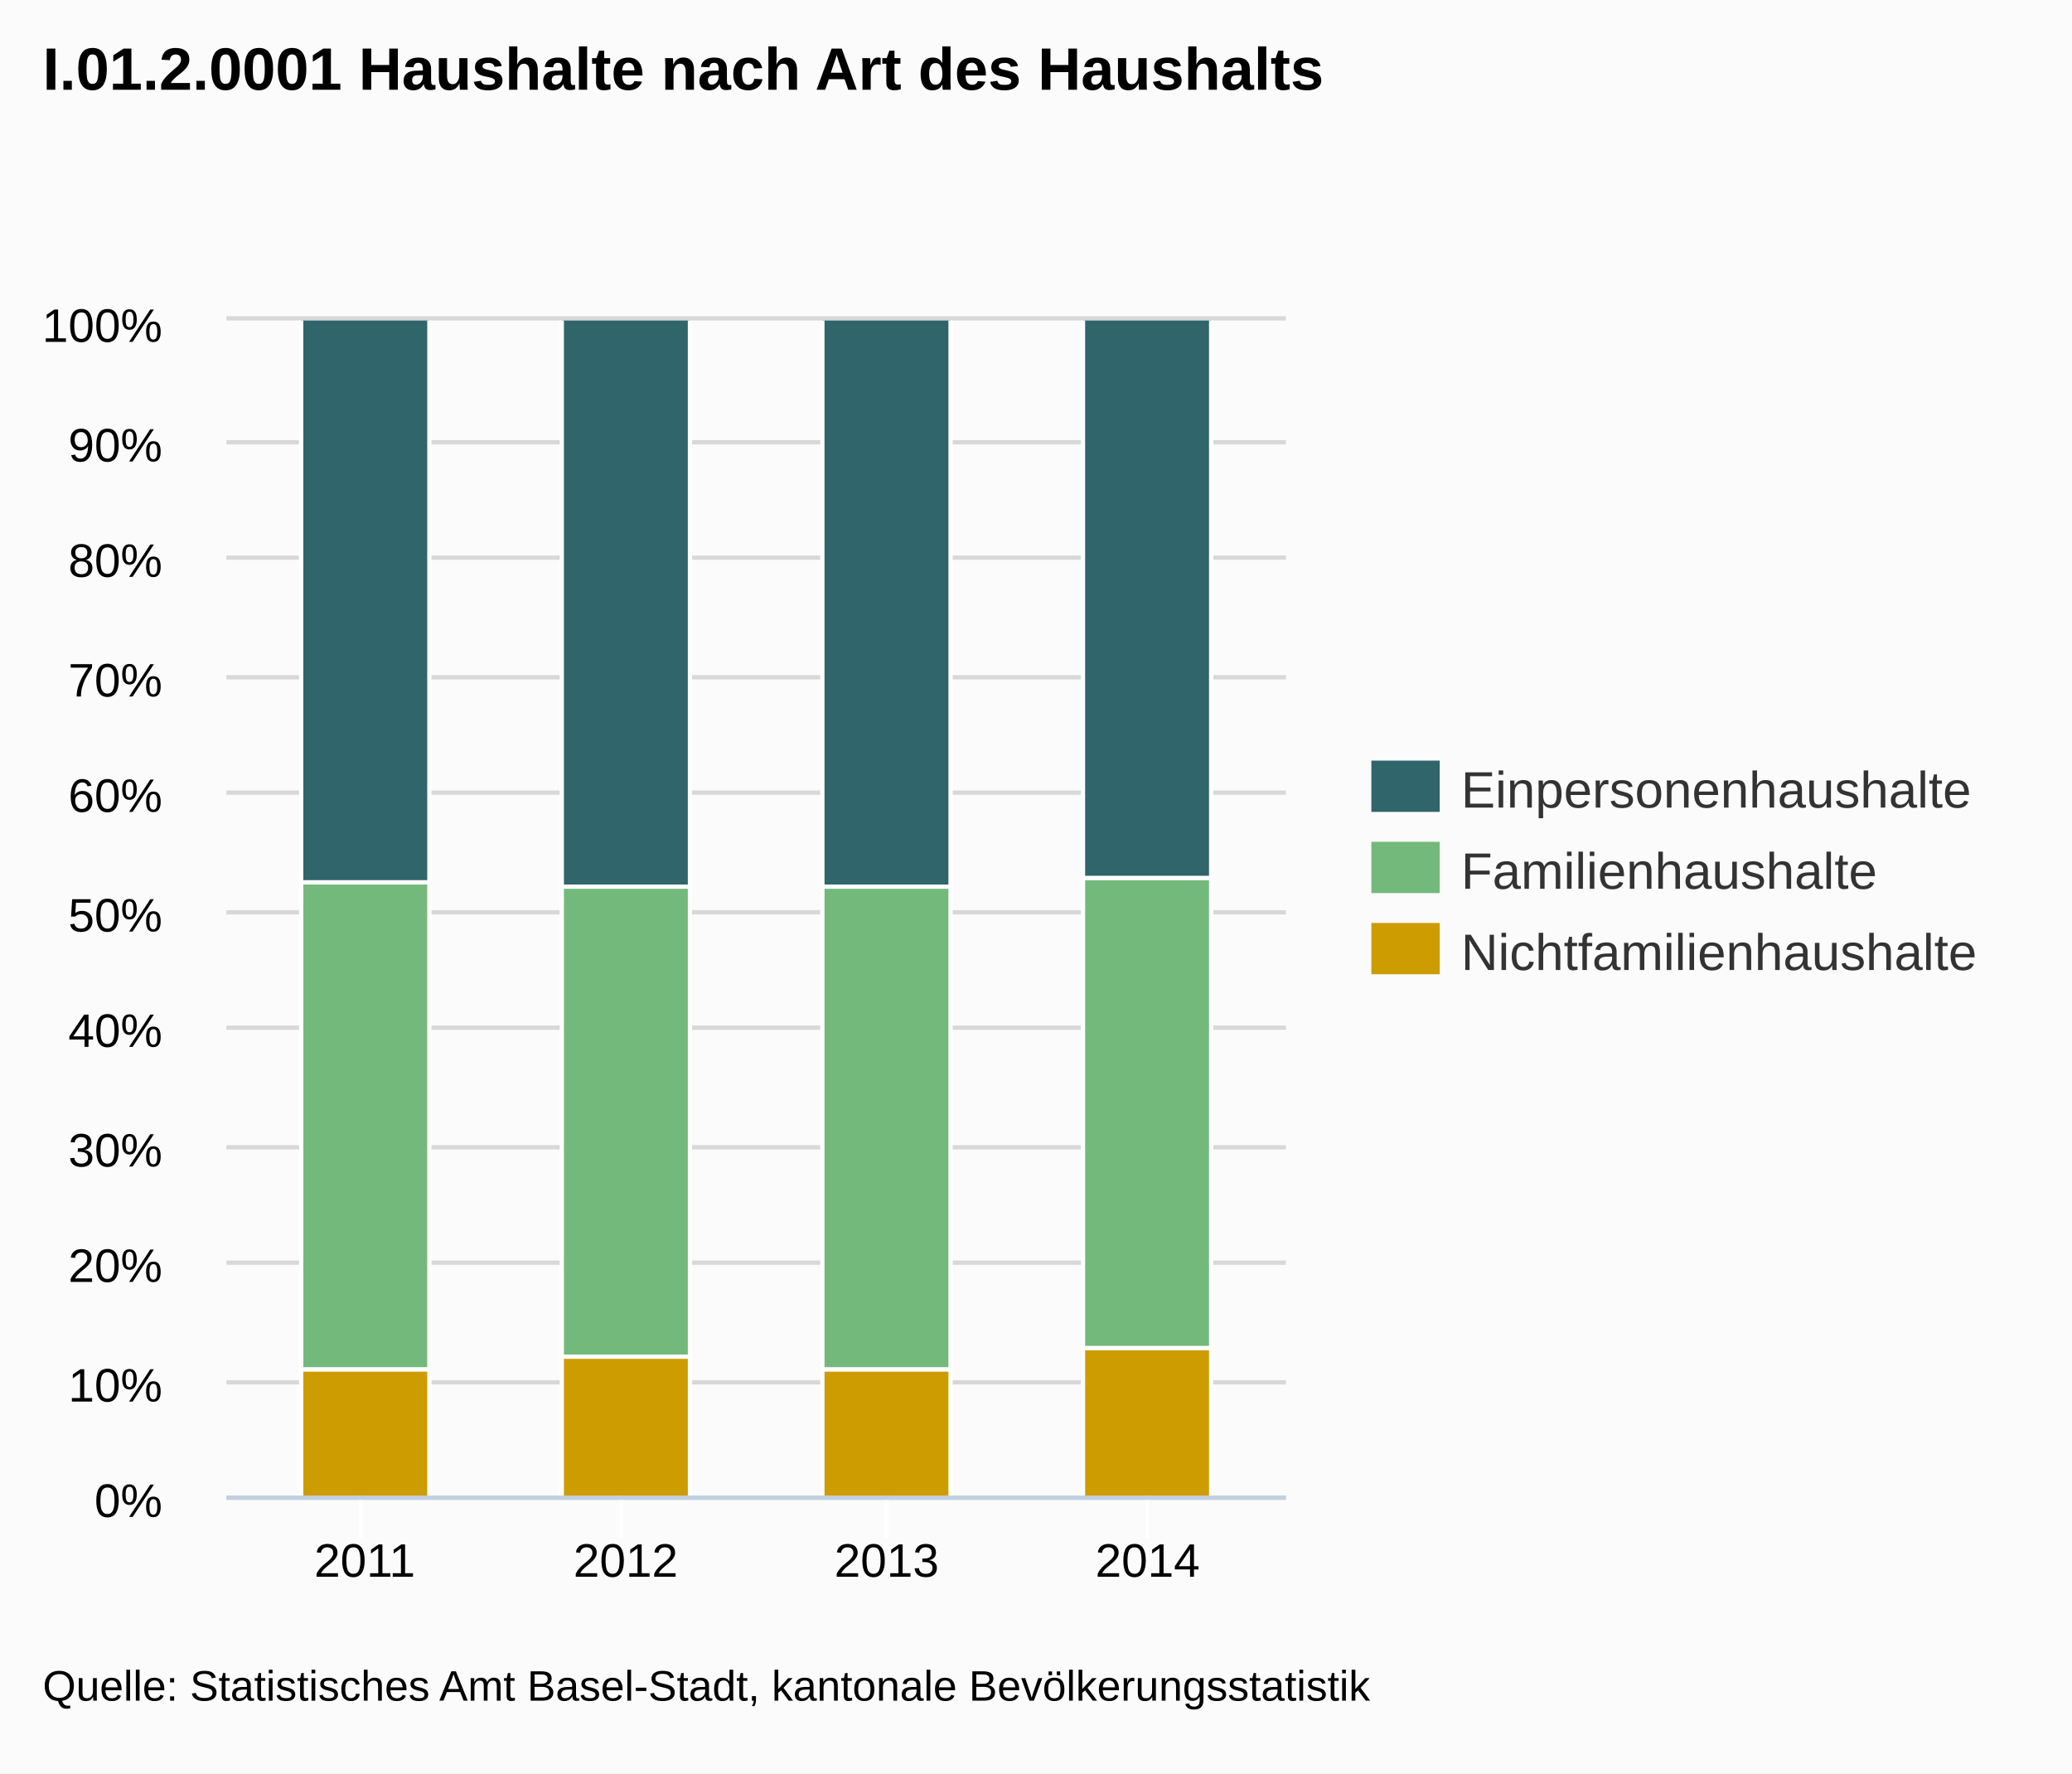
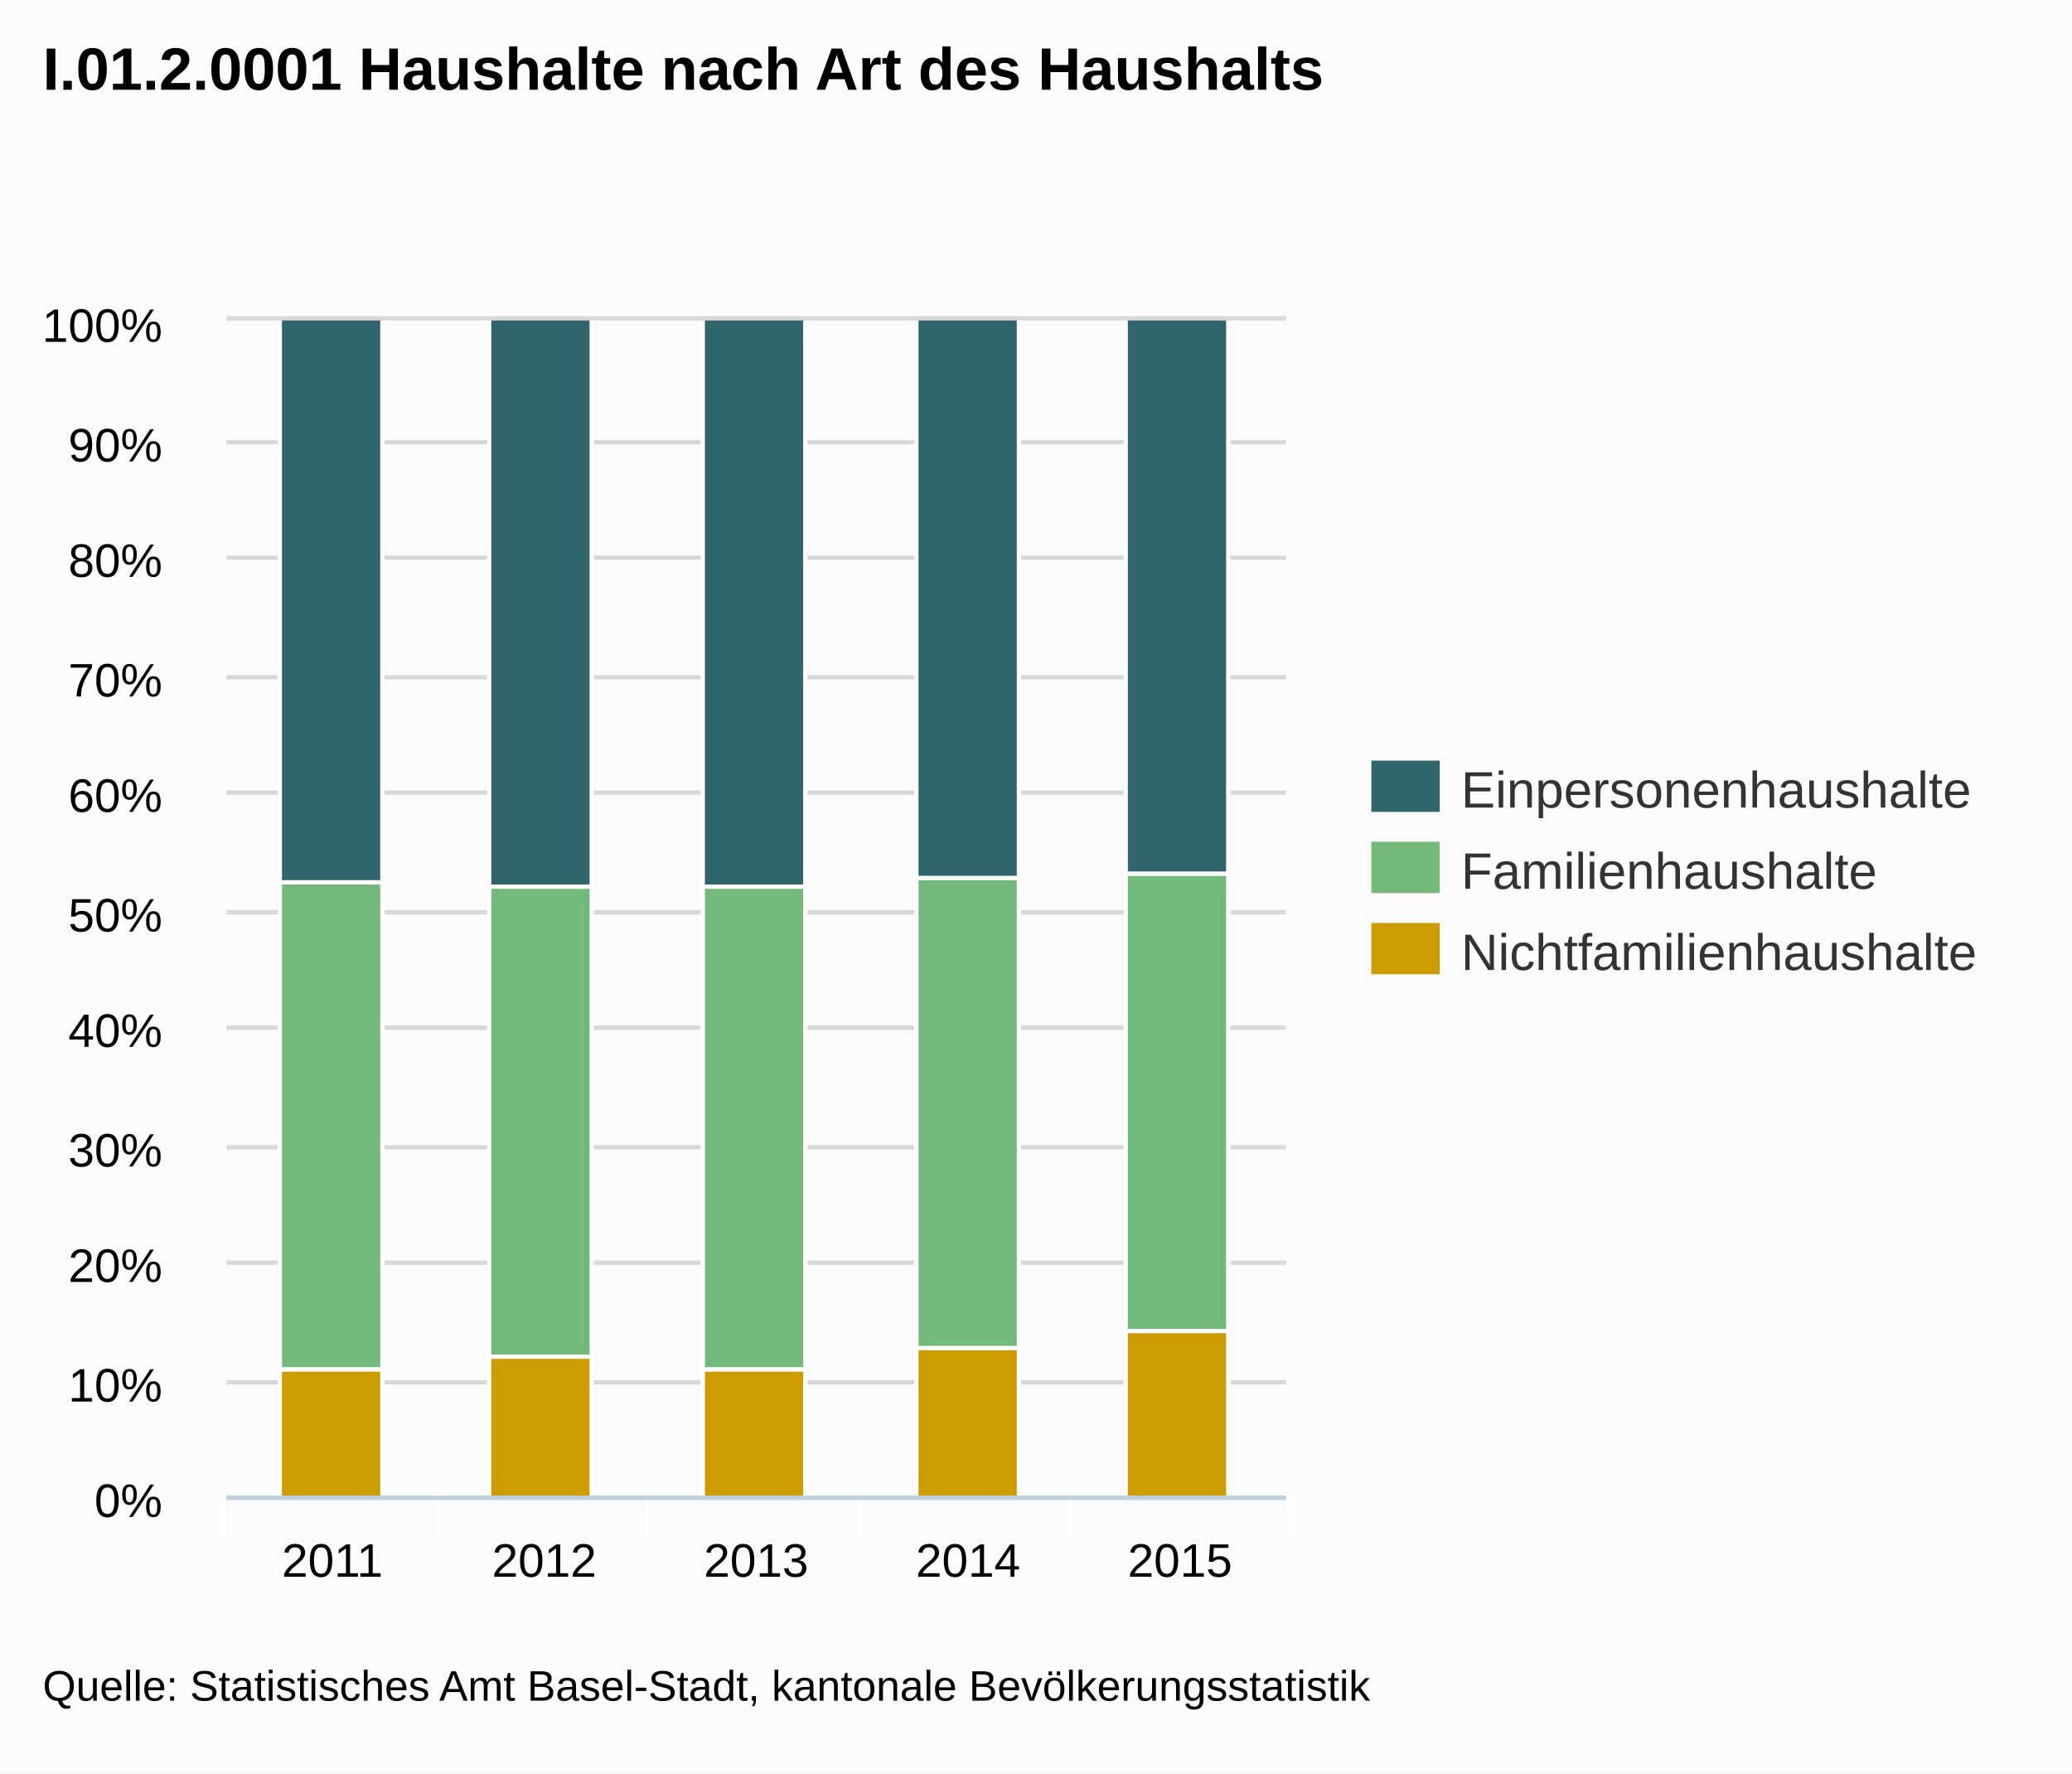
<svg xmlns="http://www.w3.org/2000/svg" version="1.1" style="font-family:arial;font-size:12px;" viewBox="0 0 485 415">
  <defs>
    <clipPath id="highcharts-3">
      <rect x="0" y="0" width="248" height="275" />
    </clipPath>
  </defs>
  <rect x="0" y="0" width="485" height="415" fill="#fbfbfb" class=" highcharts-background" />
  <g class="highcharts-grid" />
  <g class="highcharts-grid">
    <path fill="none" d="M 53 350.5 L 301 350.5" stroke="#D8D8D8" stroke-width="1" opacity="1" />
    <path fill="none" d="M 53 323.5 L 301 323.5" stroke="#D8D8D8" stroke-width="1" opacity="1" />
    <path fill="none" d="M 53 295.5 L 301 295.5" stroke="#D8D8D8" stroke-width="1" opacity="1" />
    <path fill="none" d="M 53 268.5 L 301 268.5" stroke="#D8D8D8" stroke-width="1" opacity="1" />
    <path fill="none" d="M 53 240.5 L 301 240.5" stroke="#D8D8D8" stroke-width="1" opacity="1" />
    <path fill="none" d="M 53 213.5 L 301 213.5" stroke="#D8D8D8" stroke-width="1" opacity="1" />
    <path fill="none" d="M 53 185.5 L 301 185.5" stroke="#D8D8D8" stroke-width="1" opacity="1" />
    <path fill="none" d="M 53 158.5 L 301 158.5" stroke="#D8D8D8" stroke-width="1" opacity="1" />
    <path fill="none" d="M 53 130.5 L 301 130.5" stroke="#D8D8D8" stroke-width="1" opacity="1" />
    <path fill="none" d="M 53 103.5 L 301 103.5" stroke="#D8D8D8" stroke-width="1" opacity="1" />
    <path fill="none" d="M 53 74.5 L 301 74.5" stroke="#D8D8D8" stroke-width="1" opacity="1" />
  </g>
  <g class="highcharts-axis">
-     <path fill="none" d="M 84.5 350 L 84.5 360" stroke="#FFFFFF" stroke-width="1" opacity="1" />
-     <path fill="none" d="M 145.5 350 L 145.5 360" stroke="#FFFFFF" stroke-width="1" opacity="1" />
-     <path fill="none" d="M 207.5 350 L 207.5 360" stroke="#FFFFFF" stroke-width="1" opacity="1" />
-     <path fill="none" d="M 268.5 350 L 268.5 360" stroke="#FFFFFF" stroke-width="1" opacity="1" />
+     <path fill="none" d="M 102.5 350 L 102.5 360" stroke="#FFFFFF" stroke-width="1" opacity="1" />
+     <path fill="none" d="M 151.5 350 L 151.5 360" stroke="#FFFFFF" stroke-width="1" opacity="1" />
+     <path fill="none" d="M 201.5 350 L 201.5 360" stroke="#FFFFFF" stroke-width="1" opacity="1" />
+     <path fill="none" d="M 250.5 350 L 250.5 360" stroke="#FFFFFF" stroke-width="1" opacity="1" />
+     <path fill="none" d="M 301.5 350 L 301.5 360" stroke="#FFFFFF" stroke-width="1" opacity="1" />
+     <path fill="none" d="M 52.5 350 L 52.5 360" stroke="#FFFFFF" stroke-width="1" opacity="1" />
    <path fill="none" d="M 53 350.5 L 301 350.5" stroke="#C0D0E0" stroke-width="1" />
  </g>
  <g class="highcharts-axis" />
  <g class="highcharts-series-group">
    <g class="highcharts-series highcharts-series-0" transform="translate(53,75) scale(1 1)" clip-path="url(#highcharts-3)">
-       <rect x="17.5" y="-0.5" width="30" height="132" stroke="#FFFFFF" stroke-width="1" fill="#2f656b" rx="0" ry="0" />
-       <rect x="78.5" y="-0.5" width="30" height="133" stroke="#FFFFFF" stroke-width="1" fill="#2f656b" rx="0" ry="0" />
-       <rect x="139.5" y="-0.5" width="30" height="133" stroke="#FFFFFF" stroke-width="1" fill="#2f656b" rx="0" ry="0" />
-       <rect x="200.5" y="-0.5" width="30" height="131" stroke="#FFFFFF" stroke-width="1" fill="#2f656b" rx="0" ry="0" />
+       <rect x="12.5" y="-0.5" width="24" height="132" stroke="#FFFFFF" stroke-width="1" fill="#2f656b" rx="0" ry="0" />
+       <rect x="61.5" y="-0.5" width="24" height="133" stroke="#FFFFFF" stroke-width="1" fill="#2f656b" rx="0" ry="0" />
+       <rect x="111.5" y="-0.5" width="24" height="133" stroke="#FFFFFF" stroke-width="1" fill="#2f656b" rx="0" ry="0" />
+       <rect x="161.5" y="-0.5" width="24" height="131" stroke="#FFFFFF" stroke-width="1" fill="#2f656b" rx="0" ry="0" />
+       <rect x="210.5" y="-0.5" width="24" height="130" stroke="#FFFFFF" stroke-width="1" fill="#2f656b" rx="0" ry="0" />
    </g>
    <g class="highcharts-markers highcharts-series-0" transform="translate(53,75) scale(1 1)" clip-path="none" />
    <g class="highcharts-series highcharts-series-1" transform="translate(53,75) scale(1 1)" clip-path="url(#highcharts-3)">
-       <rect x="17.5" y="131.5" width="30" height="114" stroke="#FFFFFF" stroke-width="1" fill="#73b97c" rx="0" ry="0" />
-       <rect x="78.5" y="132.5" width="30" height="110" stroke="#FFFFFF" stroke-width="1" fill="#73b97c" rx="0" ry="0" />
-       <rect x="139.5" y="132.5" width="30" height="113" stroke="#FFFFFF" stroke-width="1" fill="#73b97c" rx="0" ry="0" />
-       <rect x="200.5" y="130.5" width="30" height="110" stroke="#FFFFFF" stroke-width="1" fill="#73b97c" rx="0" ry="0" />
+       <rect x="12.5" y="131.5" width="24" height="114" stroke="#FFFFFF" stroke-width="1" fill="#73b97c" rx="0" ry="0" />
+       <rect x="61.5" y="132.5" width="24" height="110" stroke="#FFFFFF" stroke-width="1" fill="#73b97c" rx="0" ry="0" />
+       <rect x="111.5" y="132.5" width="24" height="113" stroke="#FFFFFF" stroke-width="1" fill="#73b97c" rx="0" ry="0" />
+       <rect x="161.5" y="130.5" width="24" height="110" stroke="#FFFFFF" stroke-width="1" fill="#73b97c" rx="0" ry="0" />
+       <rect x="210.5" y="129.5" width="24" height="107" stroke="#FFFFFF" stroke-width="1" fill="#73b97c" rx="0" ry="0" />
    </g>
    <g class="highcharts-markers highcharts-series-1" transform="translate(53,75) scale(1 1)" clip-path="none" />
    <g class="highcharts-series highcharts-series-2" transform="translate(53,75) scale(1 1)" clip-path="url(#highcharts-3)">
-       <rect x="17.5" y="245.5" width="30" height="30" stroke="#FFFFFF" stroke-width="1" fill="#cd9c00" rx="0" ry="0" />
-       <rect x="78.5" y="242.5" width="30" height="33" stroke="#FFFFFF" stroke-width="1" fill="#cd9c00" rx="0" ry="0" />
-       <rect x="139.5" y="245.5" width="30" height="30" stroke="#FFFFFF" stroke-width="1" fill="#cd9c00" rx="0" ry="0" />
-       <rect x="200.5" y="240.5" width="30" height="35" stroke="#FFFFFF" stroke-width="1" fill="#cd9c00" rx="0" ry="0" />
+       <rect x="12.5" y="245.5" width="24" height="30" stroke="#FFFFFF" stroke-width="1" fill="#cd9c00" rx="0" ry="0" />
+       <rect x="61.5" y="242.5" width="24" height="33" stroke="#FFFFFF" stroke-width="1" fill="#cd9c00" rx="0" ry="0" />
+       <rect x="111.5" y="245.5" width="24" height="30" stroke="#FFFFFF" stroke-width="1" fill="#cd9c00" rx="0" ry="0" />
+       <rect x="161.5" y="240.5" width="24" height="35" stroke="#FFFFFF" stroke-width="1" fill="#cd9c00" rx="0" ry="0" />
+       <rect x="210.5" y="236.5" width="24" height="39" stroke="#FFFFFF" stroke-width="1" fill="#cd9c00" rx="0" ry="0" />
    </g>
    <g class="highcharts-markers highcharts-series-2" transform="translate(53,75) scale(1 1)" clip-path="none" />
  </g>
  <text x="10" text-anchor="start" class="highcharts-title" style="color:#000000;font-size:14px;font-weight:bold;fill:#000000;width:421px;" y="21">
    <tspan>I.01.2.0001 Haushalte nach Art des Haushalts</tspan>
  </text>
  <g class="highcharts-legend" transform="translate(313,171)">
    <g>
      <g>
        <g class="highcharts-legend-item" transform="translate(8,3)">
          <text x="21" style="color:#333333;font-size:12px;font-weight:normal;cursor:pointer;fill:#333333;" text-anchor="start" y="15">Einpersonenhaushalte</text>
          <rect x="0" y="4" width="16" height="12" fill="#2f656b" />
        </g>
        <g class="highcharts-legend-item" transform="translate(8,22)">
          <text x="21" y="15" style="color:#333333;font-size:12px;font-weight:normal;cursor:pointer;fill:#333333;" text-anchor="start">Familienhaushalte</text>
          <rect x="0" y="4" width="16" height="12" fill="#73b97c" />
        </g>
        <g class="highcharts-legend-item" transform="translate(8,41)">
          <text x="21" y="15" style="color:#333333;font-size:12px;font-weight:normal;cursor:pointer;fill:#333333;" text-anchor="start">Nichtfamilienhaushalte</text>
          <rect x="0" y="4" width="16" height="12" fill="#cd9c00" />
        </g>
      </g>
    </g>
  </g>
  <g class="highcharts-axis-labels highcharts-xaxis-labels">
-     <text x="85.374" style="color:#000000;cursor:default;font-size:11px;fill:#000000;width:73px;text-overflow:clip;" text-anchor="middle" transform="translate(0,0)" y="369" opacity="1">
-       <tspan>2011</tspan>
-     </text>
-     <text x="146.458" style="color:#000000;cursor:default;font-size:11px;fill:#000000;width:73px;text-overflow:clip;" text-anchor="middle" transform="translate(0,0)" y="369" opacity="1">
-       <tspan>2012</tspan>
-     </text>
-     <text x="207.542" style="color:#000000;cursor:default;font-size:11px;fill:#000000;width:73px;text-overflow:clip;" text-anchor="middle" transform="translate(0,0)" y="369" opacity="1">
-       <tspan>2013</tspan>
-     </text>
-     <text x="268.626" style="color:#000000;cursor:default;font-size:11px;fill:#000000;width:73px;text-overflow:clip;" text-anchor="middle" transform="translate(0,0)" y="369" opacity="1">
-       <tspan>2014</tspan>
-     </text>
+     <text x="77.8" style="color:#000000;cursor:default;font-size:11px;fill:#000000;" text-anchor="middle" transform="translate(0,0)" y="369" opacity="1">2011</text>
+     <text x="127.4" style="color:#000000;cursor:default;font-size:11px;fill:#000000;" text-anchor="middle" transform="translate(0,0)" y="369" opacity="1">2012</text>
+     <text x="177" style="color:#000000;cursor:default;font-size:11px;fill:#000000;" text-anchor="middle" transform="translate(0,0)" y="369" opacity="1">2013</text>
+     <text x="226.6" style="color:#000000;cursor:default;font-size:11px;fill:#000000;" text-anchor="middle" transform="translate(0,0)" y="369" opacity="1">2014</text>
+     <text x="276.2" style="color:#000000;cursor:default;font-size:11px;fill:#000000;" text-anchor="middle" transform="translate(0,0)" y="369" opacity="1">2015</text>
  </g>
  <g class="highcharts-axis-labels highcharts-yaxis-labels">
    <text x="38" style="color:#000000;cursor:default;font-size:11px;fill:#000000;width:150px;text-overflow:clip;" text-anchor="end" transform="translate(0,0)" y="355" opacity="1">
      <tspan>0%</tspan>
    </text>
    <text x="38" style="color:#000000;cursor:default;font-size:11px;fill:#000000;width:150px;text-overflow:clip;" text-anchor="end" transform="translate(0,0)" y="328" opacity="1">
      <tspan>10%</tspan>
    </text>
    <text x="38" style="color:#000000;cursor:default;font-size:11px;fill:#000000;width:150px;text-overflow:clip;" text-anchor="end" transform="translate(0,0)" y="300" opacity="1">
      <tspan>20%</tspan>
    </text>
    <text x="38" style="color:#000000;cursor:default;font-size:11px;fill:#000000;width:150px;text-overflow:clip;" text-anchor="end" transform="translate(0,0)" y="273" opacity="1">
      <tspan>30%</tspan>
    </text>
    <text x="38" style="color:#000000;cursor:default;font-size:11px;fill:#000000;width:150px;text-overflow:clip;" text-anchor="end" transform="translate(0,0)" y="245" opacity="1">
      <tspan>40%</tspan>
    </text>
    <text x="38" style="color:#000000;cursor:default;font-size:11px;fill:#000000;width:150px;text-overflow:clip;" text-anchor="end" transform="translate(0,0)" y="218" opacity="1">
      <tspan>50%</tspan>
    </text>
    <text x="38" style="color:#000000;cursor:default;font-size:11px;fill:#000000;width:150px;text-overflow:clip;" text-anchor="end" transform="translate(0,0)" y="190" opacity="1">
      <tspan>60%</tspan>
    </text>
    <text x="38" style="color:#000000;cursor:default;font-size:11px;fill:#000000;width:150px;text-overflow:clip;" text-anchor="end" transform="translate(0,0)" y="163" opacity="1">
      <tspan>70%</tspan>
    </text>
    <text x="38" style="color:#000000;cursor:default;font-size:11px;fill:#000000;width:150px;text-overflow:clip;" text-anchor="end" transform="translate(0,0)" y="135" opacity="1">
      <tspan>80%</tspan>
    </text>
    <text x="38" style="color:#000000;cursor:default;font-size:11px;fill:#000000;width:150px;text-overflow:clip;" text-anchor="end" transform="translate(0,0)" y="108" opacity="1">
      <tspan>90%</tspan>
    </text>
    <text x="38" style="color:#000000;cursor:default;font-size:11px;fill:#000000;width:150px;text-overflow:clip;" text-anchor="end" transform="translate(0,0)" y="80" opacity="1">
      <tspan>100%</tspan>
    </text>
  </g>
  <g class="highcharts-tooltip" style="cursor:default;padding:0;pointer-events:none;white-space:nowrap;" transform="translate(0,-9000000000)">
    <path fill="none" d="M 3.5 0.5 L 13.5 0.5 C 16.5 0.5 16.5 0.5 16.5 3.5 L 16.5 13.5 C 16.5 16.5 16.5 16.5 13.5 16.5 L 3.5 16.5 C 0.5 16.5 0.5 16.5 0.5 13.5 L 0.5 3.5 C 0.5 0.5 0.5 0.5 3.5 0.5" stroke="black" stroke-opacity="0.05" stroke-width="5" transform="translate(1, 1)" />
    <path fill="none" d="M 3.5 0.5 L 13.5 0.5 C 16.5 0.5 16.5 0.5 16.5 3.5 L 16.5 13.5 C 16.5 16.5 16.5 16.5 13.5 16.5 L 3.5 16.5 C 0.5 16.5 0.5 16.5 0.5 13.5 L 0.5 3.5 C 0.5 0.5 0.5 0.5 3.5 0.5" stroke="black" stroke-opacity="0.1" stroke-width="3" transform="translate(1, 1)" />
    <path fill="none" d="M 3.5 0.5 L 13.5 0.5 C 16.5 0.5 16.5 0.5 16.5 3.5 L 16.5 13.5 C 16.5 16.5 16.5 16.5 13.5 16.5 L 3.5 16.5 C 0.5 16.5 0.5 16.5 0.5 13.5 L 0.5 3.5 C 0.5 0.5 0.5 0.5 3.5 0.5" stroke="black" stroke-opacity="0.15" stroke-width="1" transform="translate(1, 1)" />
    <path fill="rgb(249, 249, 249)" fill-opacity=" .85" d="M 3.5 0.5 L 13.5 0.5 C 16.5 0.5 16.5 0.5 16.5 3.5 L 16.5 13.5 C 16.5 16.5 16.5 16.5 13.5 16.5 L 3.5 16.5 C 0.5 16.5 0.5 16.5 0.5 13.5 L 0.5 3.5 C 0.5 0.5 0.5 0.5 3.5 0.5" />
    <text x="8" style="font-size:12px;color:#333333;fill:#333333;" y="20" />
  </g>
  <text x="10" text-anchor="start" style="cursor:default;color:#000000;font-size:10px;fill:#000000;" y="398">
    <tspan>Quelle: Statistisches Amt Basel-Stadt, kantonale Bevölkerungsstatistik</tspan>
  </text>
</svg>
